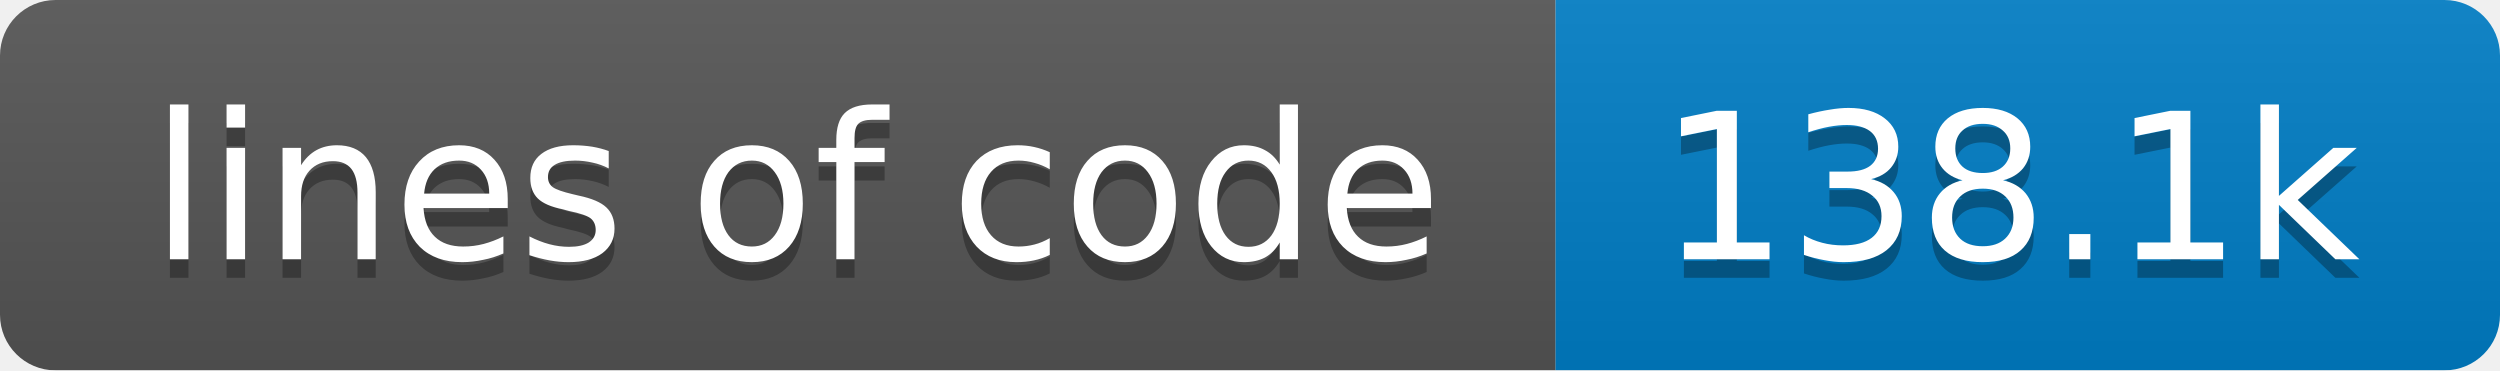
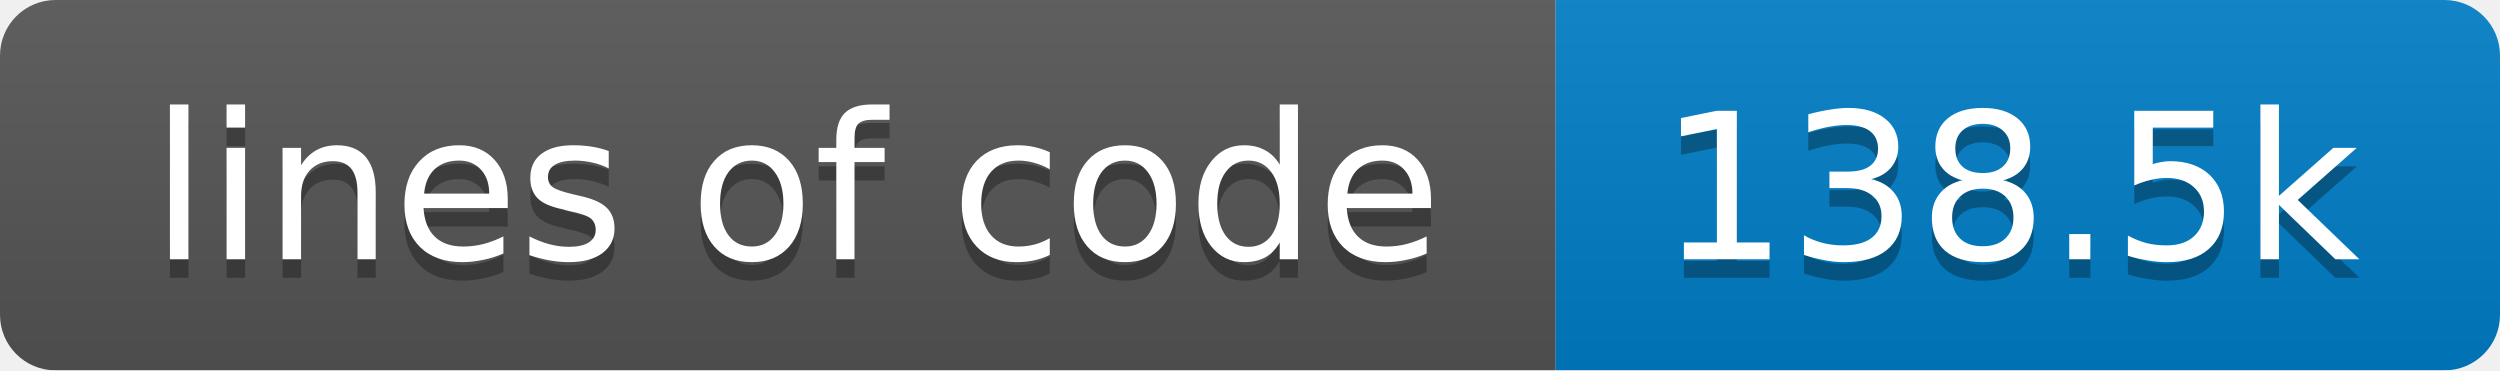
<svg xmlns="http://www.w3.org/2000/svg" width="135" height="20">
  <linearGradient id="smooth" x2="0" y2="100%">
    <stop offset="0" stop-color="#bbb" stop-opacity=".1" />
    <stop offset="1" stop-opacity=".1" />
  </linearGradient>
  <mask id="round">
    <rect width="135" height="20" rx="3" fill="#fff" />
  </mask>
  <g mask="url(#round)">
    <rect width="84" height="20" fill="#555" />
    <rect x="84" width="51" height="20" fill="#007ec6" />
    <rect width="135" height="20" fill="url(#smooth)" />
  </g>
  <g fill="#fff" text-anchor="middle" font-family="DejaVu Sans,Verdana,Geneva,sans-serif" font-size="11">
    <text x="43" y="15" fill="#010101" fill-opacity=".3">lines of code</text>
    <text x="43" y="14">lines of code</text>
-     <text x="108.5" y="15" fill="#010101" fill-opacity=".3">138.1k</text>
-     <text x="108.5" y="14">138.1k</text>
+     <text x="108.5" y="15" fill="#010101" fill-opacity=".3">138.5k</text>
+     <text x="108.5" y="14">138.5k</text>
  </g>
</svg>
